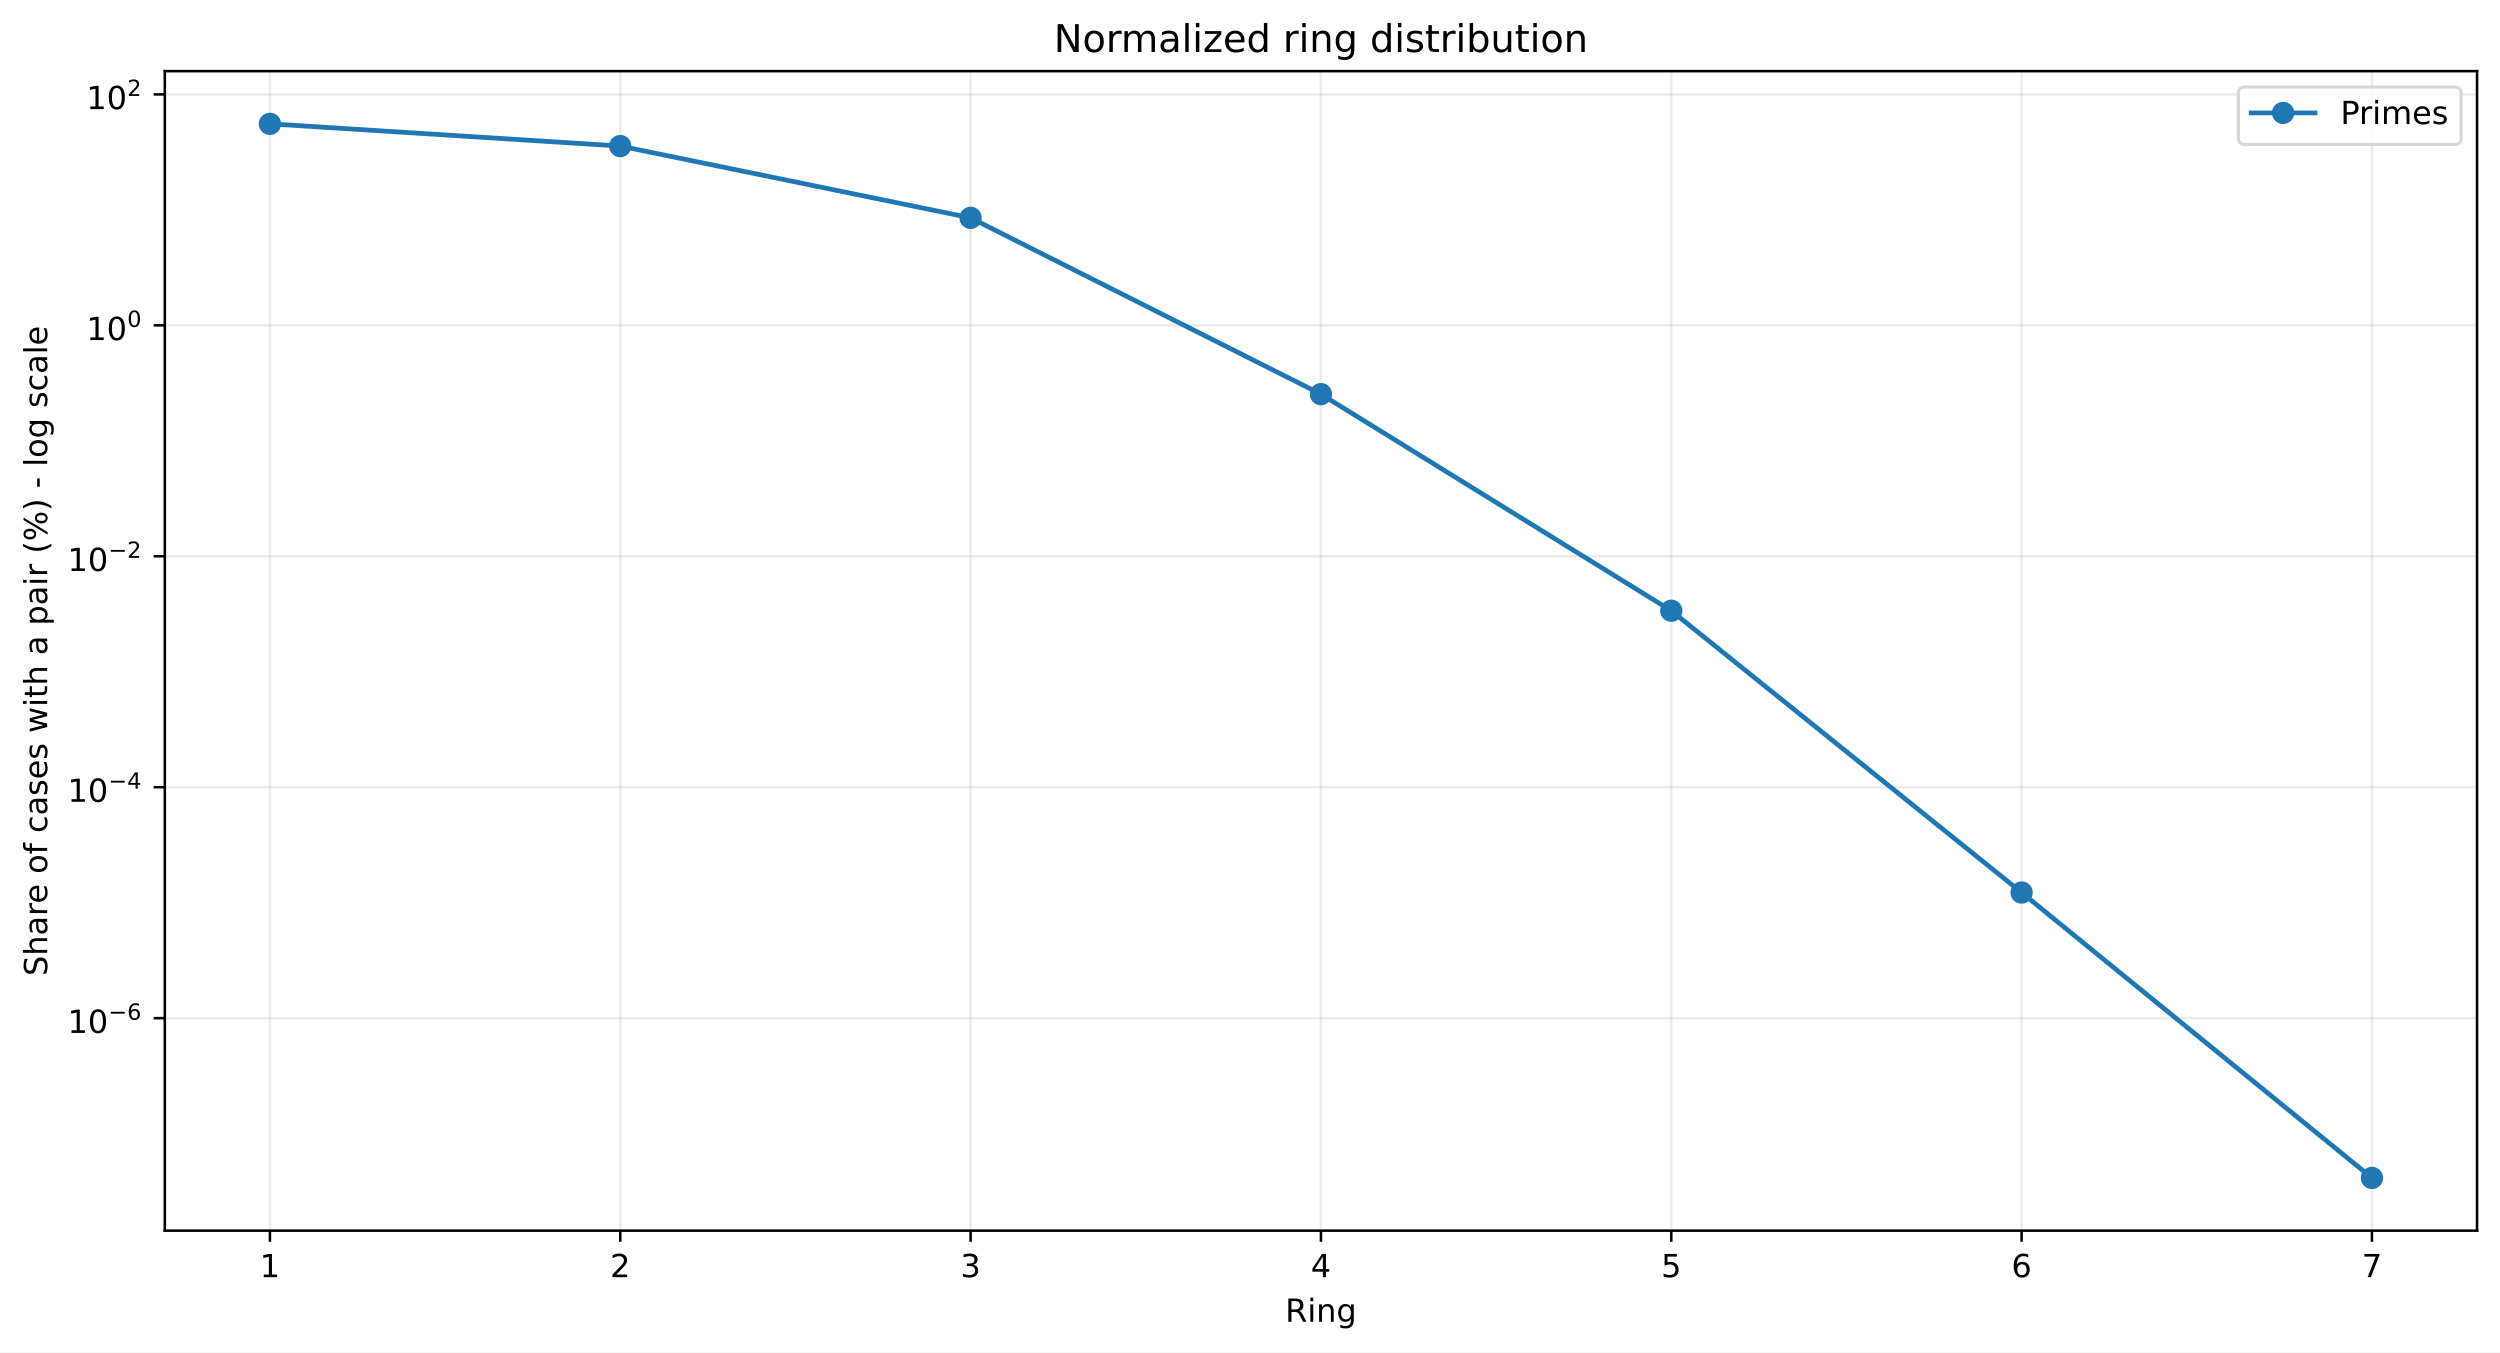
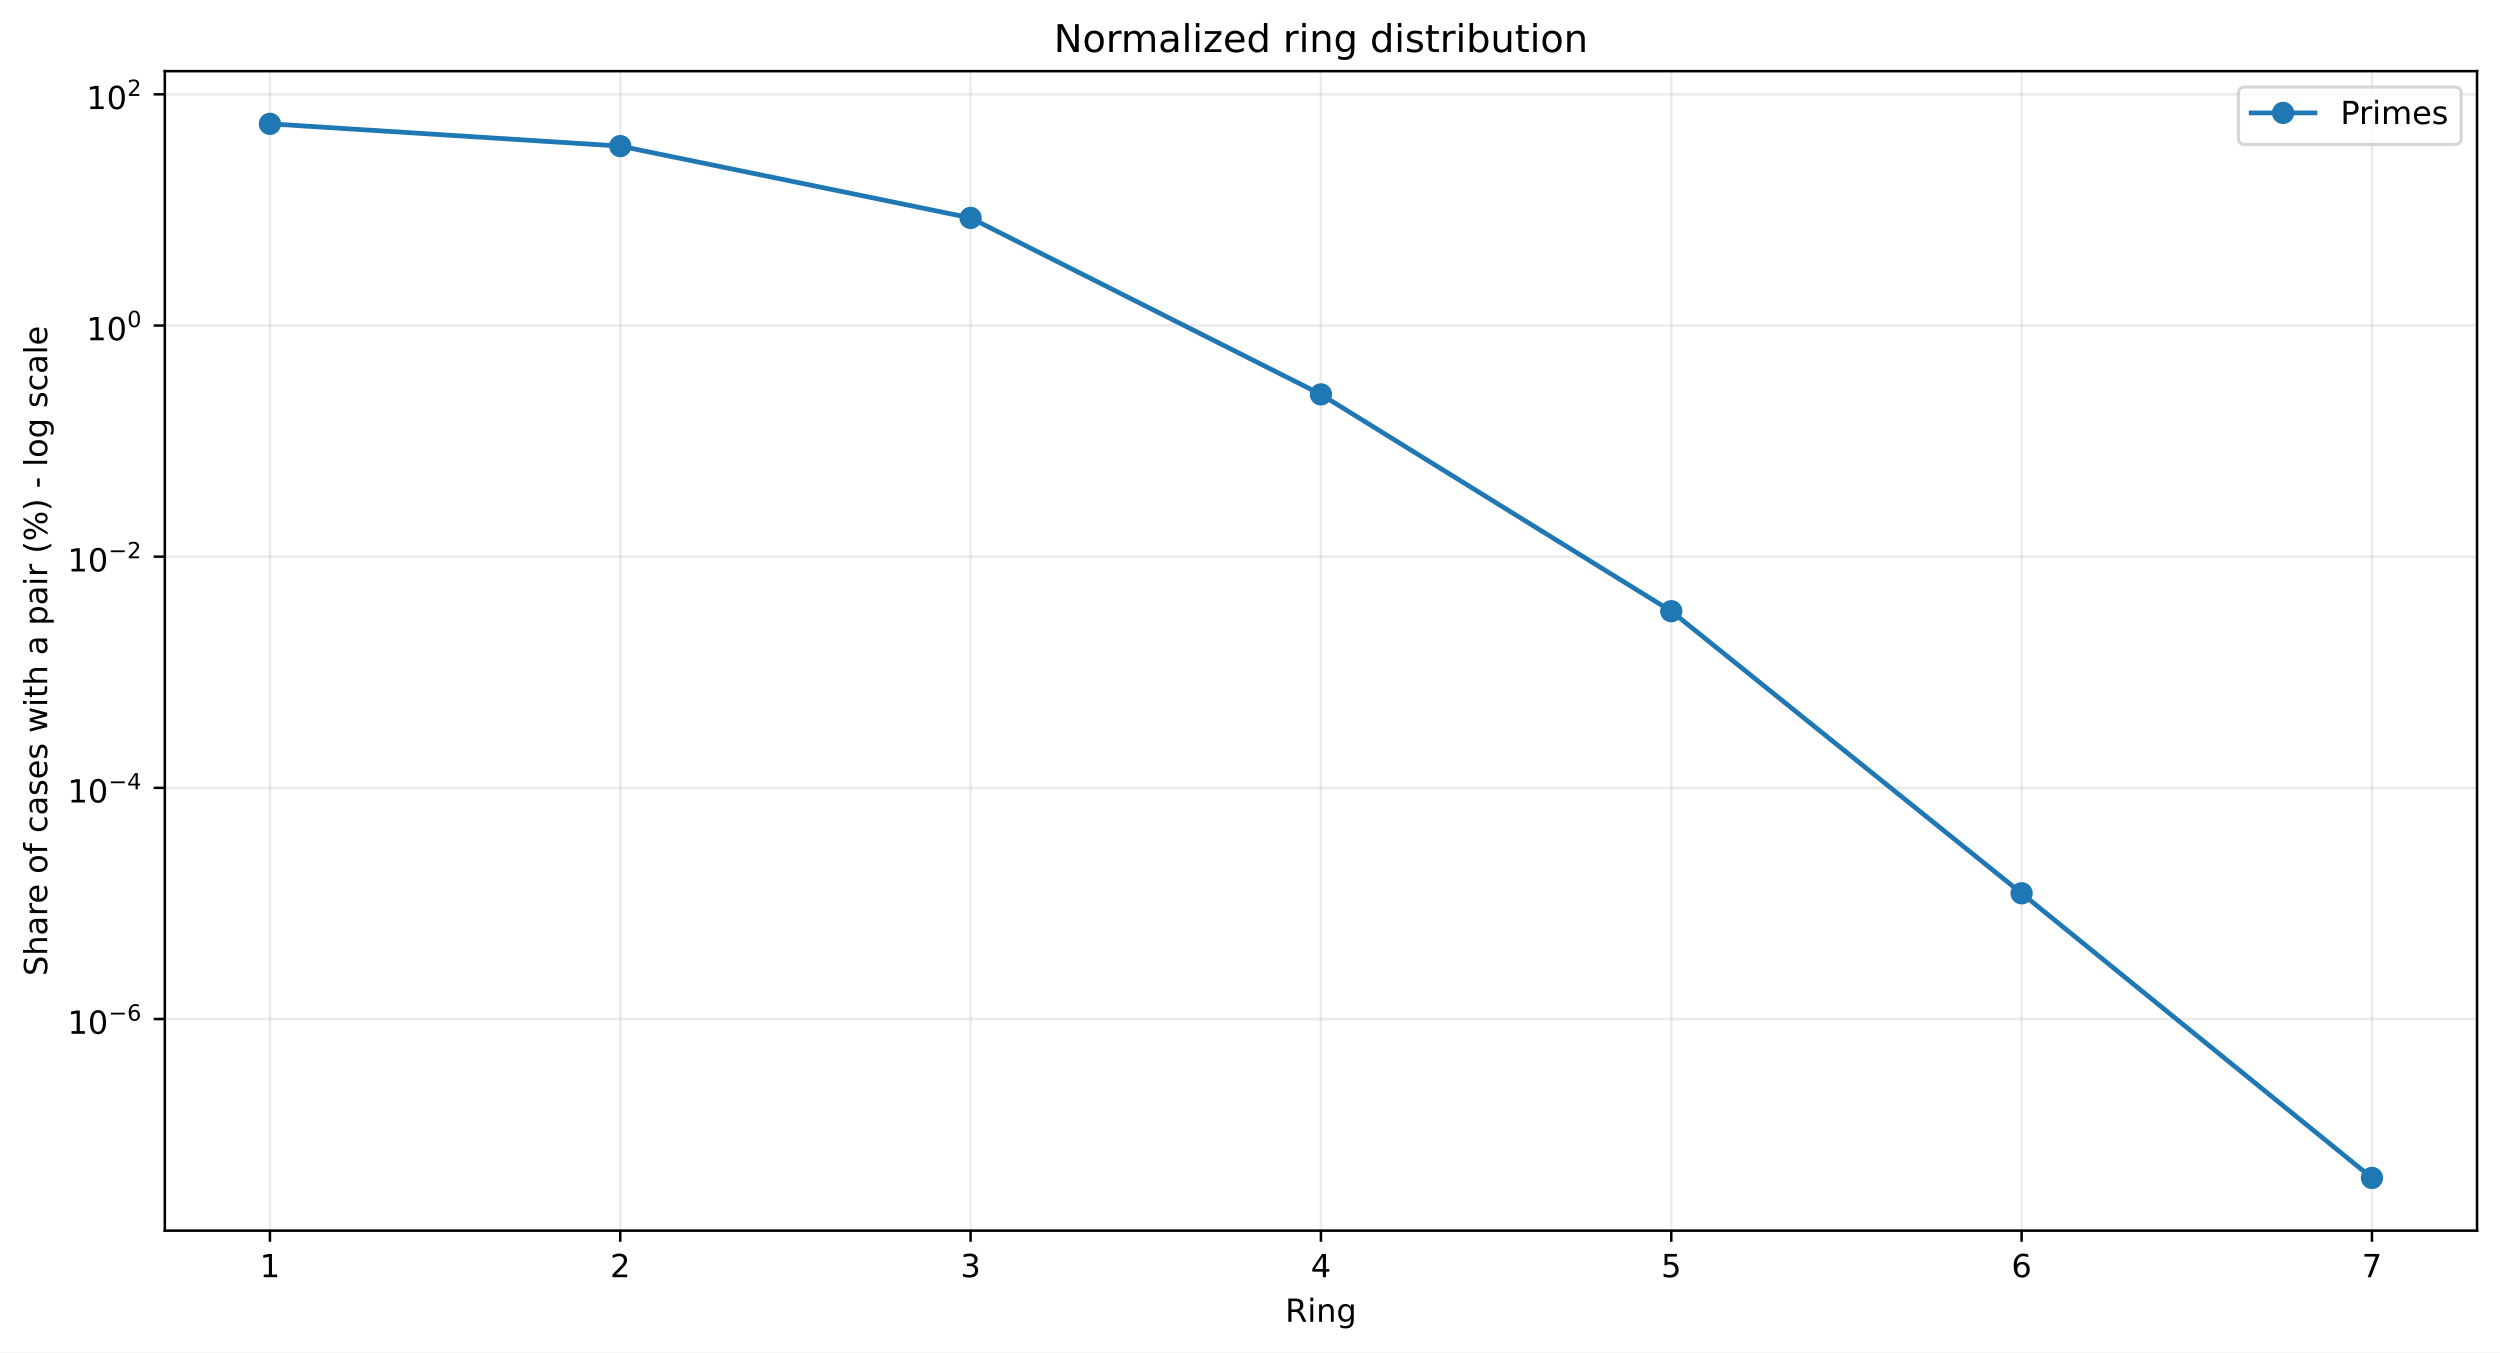
<svg xmlns="http://www.w3.org/2000/svg" xmlns:xlink="http://www.w3.org/1999/xlink" width="784.218pt" height="424.237pt" viewBox="0 0 784.218 424.237" version="1.1">
  <defs>
    <style type="text/css">*{stroke-linejoin: round; stroke-linecap: butt}</style>
  </defs>
  <g id="figure_1">
    <g id="patch_1">
      <path d="M 0 424.237  L 784.218 424.237  L 784.218 0  L 0 0  z " style="fill: #ffffff" />
    </g>
    <g id="axes_1">
      <g id="patch_2">
        <path d="M 51.701 386.036  L 777.018 386.036  L 777.018 22.318  L 51.701 22.318  z " style="fill: #ffffff" />
      </g>
      <g id="matplotlib.axis_1">
        <g id="xtick_1">
          <g id="line2d_1">
-             <path d="M 84.67 386.036  L 84.67 22.318  " clip-path="url(#p25e20a27ed)" style="fill: none; stroke: #b0b0b0; stroke-opacity: 0.25; stroke-width: 0.8; stroke-linecap: square" />
+             <path d="M 84.67 386.036  L 84.67 22.318  " clip-path="url(#pbea4846260)" style="fill: none; stroke: #b0b0b0; stroke-opacity: 0.25; stroke-width: 0.8; stroke-linecap: square" />
          </g>
          <g id="line2d_2">
            <defs>
-               <path id="mc226052277" d="M 0 0  L 0 3.5  " style="stroke: #000000; stroke-width: 0.8" />
+               <path id="m165c99038f" d="M 0 0  L 0 3.5  " style="stroke: #000000; stroke-width: 0.8" />
            </defs>
            <g>
-               <use xlink:href="#mc226052277" x="84.67" y="386.036" style="stroke: #000000; stroke-width: 0.8" />
+               <use xlink:href="#m165c99038f" x="84.67" y="386.036" style="stroke: #000000; stroke-width: 0.8" />
            </g>
          </g>
          <g id="text_1">
            <g transform="translate(81.48852 400.6334) scale(0.1 -0.1)">
              <defs>
                <path id="DejaVuSans-14" d="M 794 531  L 1825 531  L 1825 4091  L 703 3866  L 703 4441  L 1819 4666  L 2450 4666  L 2450 531  L 3481 531  L 3481 0  L 794 0  L 794 531  z " transform="scale(0.015625)" />
              </defs>
              <use xlink:href="#DejaVuSans-14" />
            </g>
          </g>
        </g>
        <g id="xtick_2">
          <g id="line2d_3">
-             <path d="M 194.566 386.036  L 194.566 22.318  " clip-path="url(#p25e20a27ed)" style="fill: none; stroke: #b0b0b0; stroke-opacity: 0.25; stroke-width: 0.8; stroke-linecap: square" />
+             <path d="M 194.566 386.036  L 194.566 22.318  " clip-path="url(#pbea4846260)" style="fill: none; stroke: #b0b0b0; stroke-opacity: 0.25; stroke-width: 0.8; stroke-linecap: square" />
          </g>
          <g id="line2d_4">
            <g>
-               <use xlink:href="#mc226052277" x="194.566" y="386.036" style="stroke: #000000; stroke-width: 0.8" />
+               <use xlink:href="#m165c99038f" x="194.566" y="386.036" style="stroke: #000000; stroke-width: 0.8" />
            </g>
          </g>
          <g id="text_2">
            <g transform="translate(191.3851 400.6334) scale(0.1 -0.1)">
              <defs>
                <path id="DejaVuSans-15" d="M 1228 531  L 3431 531  L 3431 0  L 469 0  L 469 531  Q 828 903 1448 1529  Q 2069 2156 2228 2338  Q 2531 2678 2651 2914  Q 2772 3150 2772 3378  Q 2772 3750 2511 3984  Q 2250 4219 1831 4219  Q 1534 4219 1204 4116  Q 875 4013 500 3803  L 500 4441  Q 881 4594 1212 4672  Q 1544 4750 1819 4750  Q 2544 4750 2975 4387  Q 3406 4025 3406 3419  Q 3406 3131 3298 2873  Q 3191 2616 2906 2266  Q 2828 2175 2409 1742  Q 1991 1309 1228 531  z " transform="scale(0.015625)" />
              </defs>
              <use xlink:href="#DejaVuSans-15" />
            </g>
          </g>
        </g>
        <g id="xtick_3">
          <g id="line2d_5">
-             <path d="M 304.463 386.036  L 304.463 22.318  " clip-path="url(#p25e20a27ed)" style="fill: none; stroke: #b0b0b0; stroke-opacity: 0.25; stroke-width: 0.8; stroke-linecap: square" />
+             <path d="M 304.463 386.036  L 304.463 22.318  " clip-path="url(#pbea4846260)" style="fill: none; stroke: #b0b0b0; stroke-opacity: 0.25; stroke-width: 0.8; stroke-linecap: square" />
          </g>
          <g id="line2d_6">
            <g>
-               <use xlink:href="#mc226052277" x="304.463" y="386.036" style="stroke: #000000; stroke-width: 0.8" />
+               <use xlink:href="#m165c99038f" x="304.463" y="386.036" style="stroke: #000000; stroke-width: 0.8" />
            </g>
          </g>
          <g id="text_3">
            <g transform="translate(301.2817 400.6334) scale(0.1 -0.1)">
              <defs>
                <path id="DejaVuSans-16" d="M 2597 2516  Q 3050 2419 3304 2112  Q 3559 1806 3559 1356  Q 3559 666 3084 287  Q 2609 -91 1734 -91  Q 1441 -91 1130 -33  Q 819 25 488 141  L 488 750  Q 750 597 1062 519  Q 1375 441 1716 441  Q 2309 441 2620 675  Q 2931 909 2931 1356  Q 2931 1769 2642 2001  Q 2353 2234 1838 2234  L 1294 2234  L 1294 2753  L 1863 2753  Q 2328 2753 2575 2939  Q 2822 3125 2822 3475  Q 2822 3834 2567 4026  Q 2313 4219 1838 4219  Q 1578 4219 1281 4162  Q 984 4106 628 3988  L 628 4550  Q 988 4650 1302 4700  Q 1616 4750 1894 4750  Q 2613 4750 3031 4423  Q 3450 4097 3450 3541  Q 3450 3153 3228 2886  Q 3006 2619 2597 2516  z " transform="scale(0.015625)" />
              </defs>
              <use xlink:href="#DejaVuSans-16" />
            </g>
          </g>
        </g>
        <g id="xtick_4">
          <g id="line2d_7">
-             <path d="M 414.36 386.036  L 414.36 22.318  " clip-path="url(#p25e20a27ed)" style="fill: none; stroke: #b0b0b0; stroke-opacity: 0.25; stroke-width: 0.8; stroke-linecap: square" />
+             <path d="M 414.36 386.036  L 414.36 22.318  " clip-path="url(#pbea4846260)" style="fill: none; stroke: #b0b0b0; stroke-opacity: 0.25; stroke-width: 0.8; stroke-linecap: square" />
          </g>
          <g id="line2d_8">
            <g>
-               <use xlink:href="#mc226052277" x="414.36" y="386.036" style="stroke: #000000; stroke-width: 0.8" />
+               <use xlink:href="#m165c99038f" x="414.36" y="386.036" style="stroke: #000000; stroke-width: 0.8" />
            </g>
          </g>
          <g id="text_4">
            <g transform="translate(411.1784 400.6334) scale(0.1 -0.1)">
              <defs>
                <path id="DejaVuSans-17" d="M 2419 4116  L 825 1625  L 2419 1625  L 2419 4116  z M 2253 4666  L 3047 4666  L 3047 1625  L 3713 1625  L 3713 1100  L 3047 1100  L 3047 0  L 2419 0  L 2419 1100  L 313 1100  L 313 1709  L 2253 4666  z " transform="scale(0.015625)" />
              </defs>
              <use xlink:href="#DejaVuSans-17" />
            </g>
          </g>
        </g>
        <g id="xtick_5">
          <g id="line2d_9">
-             <path d="M 524.256 386.036  L 524.256 22.318  " clip-path="url(#p25e20a27ed)" style="fill: none; stroke: #b0b0b0; stroke-opacity: 0.25; stroke-width: 0.8; stroke-linecap: square" />
+             <path d="M 524.256 386.036  L 524.256 22.318  " clip-path="url(#pbea4846260)" style="fill: none; stroke: #b0b0b0; stroke-opacity: 0.25; stroke-width: 0.8; stroke-linecap: square" />
          </g>
          <g id="line2d_10">
            <g>
-               <use xlink:href="#mc226052277" x="524.256" y="386.036" style="stroke: #000000; stroke-width: 0.8" />
+               <use xlink:href="#m165c99038f" x="524.256" y="386.036" style="stroke: #000000; stroke-width: 0.8" />
            </g>
          </g>
          <g id="text_5">
            <g transform="translate(521.075 400.6334) scale(0.1 -0.1)">
              <defs>
                <path id="DejaVuSans-18" d="M 691 4666  L 3169 4666  L 3169 4134  L 1269 4134  L 1269 2991  Q 1406 3038 1543 3061  Q 1681 3084 1819 3084  Q 2600 3084 3056 2656  Q 3513 2228 3513 1497  Q 3513 744 3044 326  Q 2575 -91 1722 -91  Q 1428 -91 1123 -41  Q 819 9 494 109  L 494 744  Q 775 591 1075 516  Q 1375 441 1709 441  Q 2250 441 2565 725  Q 2881 1009 2881 1497  Q 2881 1984 2565 2268  Q 2250 2553 1709 2553  Q 1456 2553 1204 2497  Q 953 2441 691 2322  L 691 4666  z " transform="scale(0.015625)" />
              </defs>
              <use xlink:href="#DejaVuSans-18" />
            </g>
          </g>
        </g>
        <g id="xtick_6">
          <g id="line2d_11">
-             <path d="M 634.153 386.036  L 634.153 22.318  " clip-path="url(#p25e20a27ed)" style="fill: none; stroke: #b0b0b0; stroke-opacity: 0.25; stroke-width: 0.8; stroke-linecap: square" />
+             <path d="M 634.153 386.036  L 634.153 22.318  " clip-path="url(#pbea4846260)" style="fill: none; stroke: #b0b0b0; stroke-opacity: 0.25; stroke-width: 0.8; stroke-linecap: square" />
          </g>
          <g id="line2d_12">
            <g>
-               <use xlink:href="#mc226052277" x="634.153" y="386.036" style="stroke: #000000; stroke-width: 0.8" />
+               <use xlink:href="#m165c99038f" x="634.153" y="386.036" style="stroke: #000000; stroke-width: 0.8" />
            </g>
          </g>
          <g id="text_6">
            <g transform="translate(630.9716 400.6334) scale(0.1 -0.1)">
              <defs>
                <path id="DejaVuSans-19" d="M 2113 2584  Q 1688 2584 1439 2293  Q 1191 2003 1191 1497  Q 1191 994 1439 701  Q 1688 409 2113 409  Q 2538 409 2786 701  Q 3034 994 3034 1497  Q 3034 2003 2786 2293  Q 2538 2584 2113 2584  z M 3366 4563  L 3366 3988  Q 3128 4100 2886 4159  Q 2644 4219 2406 4219  Q 1781 4219 1451 3797  Q 1122 3375 1075 2522  Q 1259 2794 1537 2939  Q 1816 3084 2150 3084  Q 2853 3084 3261 2657  Q 3669 2231 3669 1497  Q 3669 778 3244 343  Q 2819 -91 2113 -91  Q 1303 -91 875 529  Q 447 1150 447 2328  Q 447 3434 972 4092  Q 1497 4750 2381 4750  Q 2619 4750 2861 4703  Q 3103 4656 3366 4563  z " transform="scale(0.015625)" />
              </defs>
              <use xlink:href="#DejaVuSans-19" />
            </g>
          </g>
        </g>
        <g id="xtick_7">
          <g id="line2d_13">
-             <path d="M 744.049 386.036  L 744.049 22.318  " clip-path="url(#p25e20a27ed)" style="fill: none; stroke: #b0b0b0; stroke-opacity: 0.25; stroke-width: 0.8; stroke-linecap: square" />
+             <path d="M 744.049 386.036  L 744.049 22.318  " clip-path="url(#pbea4846260)" style="fill: none; stroke: #b0b0b0; stroke-opacity: 0.25; stroke-width: 0.8; stroke-linecap: square" />
          </g>
          <g id="line2d_14">
            <g>
-               <use xlink:href="#mc226052277" x="744.049" y="386.036" style="stroke: #000000; stroke-width: 0.8" />
+               <use xlink:href="#m165c99038f" x="744.049" y="386.036" style="stroke: #000000; stroke-width: 0.8" />
            </g>
          </g>
          <g id="text_7">
            <g transform="translate(740.8682 400.6334) scale(0.1 -0.1)">
              <defs>
                <path id="DejaVuSans-1a" d="M 525 4666  L 3525 4666  L 3525 4397  L 1831 0  L 1172 0  L 2766 4134  L 525 4134  L 525 4666  z " transform="scale(0.015625)" />
              </defs>
              <use xlink:href="#DejaVuSans-1a" />
            </g>
          </g>
        </g>
        <g id="text_8">
          <g transform="translate(403.1534 414.6342) scale(0.1 -0.1)">
            <defs>
              <path id="DejaVuSans-35" d="M 2841 2188  Q 3044 2119 3236 1894  Q 3428 1669 3622 1275  L 4263 0  L 3584 0  L 2988 1197  Q 2756 1666 2539 1819  Q 2322 1972 1947 1972  L 1259 1972  L 1259 0  L 628 0  L 628 4666  L 2053 4666  Q 2853 4666 3247 4331  Q 3641 3997 3641 3322  Q 3641 2881 3436 2590  Q 3231 2300 2841 2188  z M 1259 4147  L 1259 2491  L 2053 2491  Q 2509 2491 2742 2702  Q 2975 2913 2975 3322  Q 2975 3731 2742 3939  Q 2509 4147 2053 4147  L 1259 4147  z " transform="scale(0.015625)" />
              <path id="DejaVuSans-4c" d="M 603 3500  L 1178 3500  L 1178 0  L 603 0  L 603 3500  z M 603 4863  L 1178 4863  L 1178 4134  L 603 4134  L 603 4863  z " transform="scale(0.015625)" />
              <path id="DejaVuSans-51" d="M 3513 2113  L 3513 0  L 2938 0  L 2938 2094  Q 2938 2591 2744 2837  Q 2550 3084 2163 3084  Q 1697 3084 1428 2787  Q 1159 2491 1159 1978  L 1159 0  L 581 0  L 581 3500  L 1159 3500  L 1159 2956  Q 1366 3272 1645 3428  Q 1925 3584 2291 3584  Q 2894 3584 3203 3211  Q 3513 2838 3513 2113  z " transform="scale(0.015625)" />
              <path id="DejaVuSans-4a" d="M 2906 1791  Q 2906 2416 2648 2759  Q 2391 3103 1925 3103  Q 1463 3103 1205 2759  Q 947 2416 947 1791  Q 947 1169 1205 825  Q 1463 481 1925 481  Q 2391 481 2648 825  Q 2906 1169 2906 1791  z M 3481 434  Q 3481 -459 3084 -895  Q 2688 -1331 1869 -1331  Q 1566 -1331 1297 -1286  Q 1028 -1241 775 -1147  L 775 -588  Q 1028 -725 1275 -790  Q 1522 -856 1778 -856  Q 2344 -856 2625 -561  Q 2906 -266 2906 331  L 2906 616  Q 2728 306 2450 153  Q 2172 0 1784 0  Q 1141 0 747 490  Q 353 981 353 1791  Q 353 2603 747 3093  Q 1141 3584 1784 3584  Q 2172 3584 2450 3431  Q 2728 3278 2906 2969  L 2906 3500  L 3481 3500  L 3481 434  z " transform="scale(0.015625)" />
            </defs>
            <use xlink:href="#DejaVuSans-35" />
            <use xlink:href="#DejaVuSans-4c" transform="translate(69.48438 0)" />
            <use xlink:href="#DejaVuSans-51" transform="translate(97.26562 0)" />
            <use xlink:href="#DejaVuSans-4a" transform="translate(160.6406 0)" />
          </g>
        </g>
      </g>
      <g id="matplotlib.axis_2">
        <g id="ytick_1">
          <g id="line2d_15">
-             <path d="M 51.701 319.384  L 777.018 319.384  " clip-path="url(#p25e20a27ed)" style="fill: none; stroke: #b0b0b0; stroke-opacity: 0.25; stroke-width: 0.8; stroke-linecap: square" />
+             <path d="M 51.701 319.656  L 777.018 319.656  " clip-path="url(#pbea4846260)" style="fill: none; stroke: #b0b0b0; stroke-opacity: 0.25; stroke-width: 0.8; stroke-linecap: square" />
          </g>
          <g id="line2d_16">
            <defs>
-               <path id="m4bbaf97d38" d="M 0 0  L -3.5 0  " style="stroke: #000000; stroke-width: 0.8" />
+               <path id="mc9f30f9540" d="M 0 0  L -3.5 0  " style="stroke: #000000; stroke-width: 0.8" />
            </defs>
            <g>
-               <use xlink:href="#m4bbaf97d38" x="51.701" y="319.384" style="stroke: #000000; stroke-width: 0.8" />
+               <use xlink:href="#mc9f30f9540" x="51.701" y="319.656" style="stroke: #000000; stroke-width: 0.8" />
            </g>
          </g>
          <g id="text_9">
-             <g transform="translate(21.20078 324.0837) scale(0.1 -0.1)">
+             <g transform="translate(21.20078 324.3565) scale(0.1 -0.1)">
              <defs>
                <path id="DejaVuSans-13" d="M 2034 4250  Q 1547 4250 1301 3770  Q 1056 3291 1056 2328  Q 1056 1369 1301 889  Q 1547 409 2034 409  Q 2525 409 2770 889  Q 3016 1369 3016 2328  Q 3016 3291 2770 3770  Q 2525 4250 2034 4250  z M 2034 4750  Q 2819 4750 3233 4129  Q 3647 3509 3647 2328  Q 3647 1150 3233 529  Q 2819 -91 2034 -91  Q 1250 -91 836 529  Q 422 1150 422 2328  Q 422 3509 836 4129  Q 1250 4750 2034 4750  z " transform="scale(0.015625)" />
                <path id="DejaVuSans-c9c" d="M 678 2272  L 4684 2272  L 4684 1741  L 678 1741  L 678 2272  z " transform="scale(0.015625)" />
              </defs>
              <use xlink:href="#DejaVuSans-14" transform="translate(0 0.746875)" />
              <use xlink:href="#DejaVuSans-13" transform="translate(63.62305 0.746875)" />
              <use xlink:href="#DejaVuSans-c9c" transform="translate(128.2031 42.04688) scale(0.7)" />
              <use xlink:href="#DejaVuSans-19" transform="translate(186.8555 42.04688) scale(0.7)" />
            </g>
          </g>
        </g>
        <g id="ytick_2">
          <g id="line2d_17">
-             <path d="M 51.701 246.939  L 777.018 246.939  " clip-path="url(#p25e20a27ed)" style="fill: none; stroke: #b0b0b0; stroke-opacity: 0.25; stroke-width: 0.8; stroke-linecap: square" />
+             <path d="M 51.701 247.141  L 777.018 247.141  " clip-path="url(#pbea4846260)" style="fill: none; stroke: #b0b0b0; stroke-opacity: 0.25; stroke-width: 0.8; stroke-linecap: square" />
          </g>
          <g id="line2d_18">
            <g>
-               <use xlink:href="#m4bbaf97d38" x="51.701" y="246.939" style="stroke: #000000; stroke-width: 0.8" />
+               <use xlink:href="#mc9f30f9540" x="51.701" y="247.141" style="stroke: #000000; stroke-width: 0.8" />
            </g>
          </g>
          <g id="text_10">
-             <g transform="translate(21.20078 251.5888) scale(0.1 -0.1)">
+             <g transform="translate(21.20078 251.7912) scale(0.1 -0.1)">
              <use xlink:href="#DejaVuSans-14" transform="translate(0 0.665625)" />
              <use xlink:href="#DejaVuSans-13" transform="translate(63.62305 0.665625)" />
              <use xlink:href="#DejaVuSans-c9c" transform="translate(128.2031 41.96563) scale(0.7)" />
              <use xlink:href="#DejaVuSans-17" transform="translate(186.8555 41.96563) scale(0.7)" />
            </g>
          </g>
        </g>
        <g id="ytick_3">
          <g id="line2d_19">
-             <path d="M 51.701 174.494  L 777.018 174.494  " clip-path="url(#p25e20a27ed)" style="fill: none; stroke: #b0b0b0; stroke-opacity: 0.25; stroke-width: 0.8; stroke-linecap: square" />
+             <path d="M 51.701 174.626  L 777.018 174.626  " clip-path="url(#pbea4846260)" style="fill: none; stroke: #b0b0b0; stroke-opacity: 0.25; stroke-width: 0.8; stroke-linecap: square" />
          </g>
          <g id="line2d_20">
            <g>
-               <use xlink:href="#m4bbaf97d38" x="51.701" y="174.494" style="stroke: #000000; stroke-width: 0.8" />
+               <use xlink:href="#mc9f30f9540" x="51.701" y="174.626" style="stroke: #000000; stroke-width: 0.8" />
            </g>
          </g>
          <g id="text_11">
-             <g transform="translate(21.20078 179.1939) scale(0.1 -0.1)">
+             <g transform="translate(21.20078 179.3258) scale(0.1 -0.1)">
              <use xlink:href="#DejaVuSans-14" transform="translate(0 0.746875)" />
              <use xlink:href="#DejaVuSans-13" transform="translate(63.62305 0.746875)" />
              <use xlink:href="#DejaVuSans-c9c" transform="translate(128.2031 42.04688) scale(0.7)" />
              <use xlink:href="#DejaVuSans-15" transform="translate(186.8555 42.04688) scale(0.7)" />
            </g>
          </g>
        </g>
        <g id="ytick_4">
          <g id="line2d_21">
-             <path d="M 51.701 102.049  L 777.018 102.049  " clip-path="url(#p25e20a27ed)" style="fill: none; stroke: #b0b0b0; stroke-opacity: 0.25; stroke-width: 0.8; stroke-linecap: square" />
+             <path d="M 51.701 102.11  L 777.018 102.11  " clip-path="url(#pbea4846260)" style="fill: none; stroke: #b0b0b0; stroke-opacity: 0.25; stroke-width: 0.8; stroke-linecap: square" />
          </g>
          <g id="line2d_22">
            <g>
-               <use xlink:href="#m4bbaf97d38" x="51.701" y="102.049" style="stroke: #000000; stroke-width: 0.8" />
+               <use xlink:href="#mc9f30f9540" x="51.701" y="102.11" style="stroke: #000000; stroke-width: 0.8" />
            </g>
          </g>
          <g id="text_12">
-             <g transform="translate(27.10078 106.749) scale(0.1 -0.1)">
+             <g transform="translate(27.10078 106.8105) scale(0.1 -0.1)">
              <use xlink:href="#DejaVuSans-14" transform="translate(0 0.746875)" />
              <use xlink:href="#DejaVuSans-13" transform="translate(63.62305 0.746875)" />
              <use xlink:href="#DejaVuSans-13" transform="translate(128.2031 42.04688) scale(0.7)" />
            </g>
          </g>
        </g>
        <g id="ytick_5">
          <g id="line2d_23">
-             <path d="M 51.701 29.604  L 777.018 29.604  " clip-path="url(#p25e20a27ed)" style="fill: none; stroke: #b0b0b0; stroke-opacity: 0.25; stroke-width: 0.8; stroke-linecap: square" />
+             <path d="M 51.701 29.595  L 777.018 29.595  " clip-path="url(#pbea4846260)" style="fill: none; stroke: #b0b0b0; stroke-opacity: 0.25; stroke-width: 0.8; stroke-linecap: square" />
          </g>
          <g id="line2d_24">
            <g>
-               <use xlink:href="#m4bbaf97d38" x="51.701" y="29.604" style="stroke: #000000; stroke-width: 0.8" />
+               <use xlink:href="#mc9f30f9540" x="51.701" y="29.595" style="stroke: #000000; stroke-width: 0.8" />
            </g>
          </g>
          <g id="text_13">
-             <g transform="translate(27.10078 34.30415) scale(0.1 -0.1)">
+             <g transform="translate(27.10078 34.29515) scale(0.1 -0.1)">
              <use xlink:href="#DejaVuSans-14" transform="translate(0 0.746875)" />
              <use xlink:href="#DejaVuSans-13" transform="translate(63.62305 0.746875)" />
              <use xlink:href="#DejaVuSans-15" transform="translate(128.2031 42.04688) scale(0.7)" />
            </g>
          </g>
        </g>
        <g id="text_14">
          <g transform="translate(14.79844 306.1426) rotate(-90) scale(0.1 -0.1)">
            <defs>
              <path id="DejaVuSans-36" d="M 3425 4513  L 3425 3897  Q 3066 4069 2747 4153  Q 2428 4238 2131 4238  Q 1616 4238 1336 4038  Q 1056 3838 1056 3469  Q 1056 3159 1242 3001  Q 1428 2844 1947 2747  L 2328 2669  Q 3034 2534 3370 2195  Q 3706 1856 3706 1288  Q 3706 609 3251 259  Q 2797 -91 1919 -91  Q 1588 -91 1214 -16  Q 841 59 441 206  L 441 856  Q 825 641 1194 531  Q 1563 422 1919 422  Q 2459 422 2753 634  Q 3047 847 3047 1241  Q 3047 1584 2836 1778  Q 2625 1972 2144 2069  L 1759 2144  Q 1053 2284 737 2584  Q 422 2884 422 3419  Q 422 4038 858 4394  Q 1294 4750 2059 4750  Q 2388 4750 2728 4690  Q 3069 4631 3425 4513  z " transform="scale(0.015625)" />
              <path id="DejaVuSans-4b" d="M 3513 2113  L 3513 0  L 2938 0  L 2938 2094  Q 2938 2591 2744 2837  Q 2550 3084 2163 3084  Q 1697 3084 1428 2787  Q 1159 2491 1159 1978  L 1159 0  L 581 0  L 581 4863  L 1159 4863  L 1159 2956  Q 1366 3272 1645 3428  Q 1925 3584 2291 3584  Q 2894 3584 3203 3211  Q 3513 2838 3513 2113  z " transform="scale(0.015625)" />
              <path id="DejaVuSans-44" d="M 2194 1759  Q 1497 1759 1228 1600  Q 959 1441 959 1056  Q 959 750 1161 570  Q 1363 391 1709 391  Q 2188 391 2477 730  Q 2766 1069 2766 1631  L 2766 1759  L 2194 1759  z M 3341 1997  L 3341 0  L 2766 0  L 2766 531  Q 2569 213 2275 61  Q 1981 -91 1556 -91  Q 1019 -91 701 211  Q 384 513 384 1019  Q 384 1609 779 1909  Q 1175 2209 1959 2209  L 2766 2209  L 2766 2266  Q 2766 2663 2505 2880  Q 2244 3097 1772 3097  Q 1472 3097 1187 3025  Q 903 2953 641 2809  L 641 3341  Q 956 3463 1253 3523  Q 1550 3584 1831 3584  Q 2591 3584 2966 3190  Q 3341 2797 3341 1997  z " transform="scale(0.015625)" />
              <path id="DejaVuSans-55" d="M 2631 2963  Q 2534 3019 2420 3045  Q 2306 3072 2169 3072  Q 1681 3072 1420 2755  Q 1159 2438 1159 1844  L 1159 0  L 581 0  L 581 3500  L 1159 3500  L 1159 2956  Q 1341 3275 1631 3429  Q 1922 3584 2338 3584  Q 2397 3584 2469 3576  Q 2541 3569 2628 3553  L 2631 2963  z " transform="scale(0.015625)" />
              <path id="DejaVuSans-48" d="M 3597 1894  L 3597 1613  L 953 1613  Q 991 1019 1311 708  Q 1631 397 2203 397  Q 2534 397 2845 478  Q 3156 559 3463 722  L 3463 178  Q 3153 47 2828 -22  Q 2503 -91 2169 -91  Q 1331 -91 842 396  Q 353 884 353 1716  Q 353 2575 817 3079  Q 1281 3584 2069 3584  Q 2775 3584 3186 3129  Q 3597 2675 3597 1894  z M 3022 2063  Q 3016 2534 2758 2815  Q 2500 3097 2075 3097  Q 1594 3097 1305 2825  Q 1016 2553 972 2059  L 3022 2063  z " transform="scale(0.015625)" />
              <path id="DejaVuSans-3" transform="scale(0.015625)" />
              <path id="DejaVuSans-52" d="M 1959 3097  Q 1497 3097 1228 2736  Q 959 2375 959 1747  Q 959 1119 1226 758  Q 1494 397 1959 397  Q 2419 397 2687 759  Q 2956 1122 2956 1747  Q 2956 2369 2687 2733  Q 2419 3097 1959 3097  z M 1959 3584  Q 2709 3584 3137 3096  Q 3566 2609 3566 1747  Q 3566 888 3137 398  Q 2709 -91 1959 -91  Q 1206 -91 779 398  Q 353 888 353 1747  Q 353 2609 779 3096  Q 1206 3584 1959 3584  z " transform="scale(0.015625)" />
              <path id="DejaVuSans-49" d="M 2375 4863  L 2375 4384  L 1825 4384  Q 1516 4384 1395 4259  Q 1275 4134 1275 3809  L 1275 3500  L 2222 3500  L 2222 3053  L 1275 3053  L 1275 0  L 697 0  L 697 3053  L 147 3053  L 147 3500  L 697 3500  L 697 3744  Q 697 4328 969 4595  Q 1241 4863 1831 4863  L 2375 4863  z " transform="scale(0.015625)" />
              <path id="DejaVuSans-46" d="M 3122 3366  L 3122 2828  Q 2878 2963 2633 3030  Q 2388 3097 2138 3097  Q 1578 3097 1268 2742  Q 959 2388 959 1747  Q 959 1106 1268 751  Q 1578 397 2138 397  Q 2388 397 2633 464  Q 2878 531 3122 666  L 3122 134  Q 2881 22 2623 -34  Q 2366 -91 2075 -91  Q 1284 -91 818 406  Q 353 903 353 1747  Q 353 2603 823 3093  Q 1294 3584 2113 3584  Q 2378 3584 2631 3529  Q 2884 3475 3122 3366  z " transform="scale(0.015625)" />
              <path id="DejaVuSans-56" d="M 2834 3397  L 2834 2853  Q 2591 2978 2328 3040  Q 2066 3103 1784 3103  Q 1356 3103 1142 2972  Q 928 2841 928 2578  Q 928 2378 1081 2264  Q 1234 2150 1697 2047  L 1894 2003  Q 2506 1872 2764 1633  Q 3022 1394 3022 966  Q 3022 478 2636 193  Q 2250 -91 1575 -91  Q 1294 -91 989 -36  Q 684 19 347 128  L 347 722  Q 666 556 975 473  Q 1284 391 1588 391  Q 1994 391 2212 530  Q 2431 669 2431 922  Q 2431 1156 2273 1281  Q 2116 1406 1581 1522  L 1381 1569  Q 847 1681 609 1914  Q 372 2147 372 2553  Q 372 3047 722 3315  Q 1072 3584 1716 3584  Q 2034 3584 2315 3537  Q 2597 3491 2834 3397  z " transform="scale(0.015625)" />
              <path id="DejaVuSans-5a" d="M 269 3500  L 844 3500  L 1563 769  L 2278 3500  L 2956 3500  L 3675 769  L 4391 3500  L 4966 3500  L 4050 0  L 3372 0  L 2619 2869  L 1863 0  L 1184 0  L 269 3500  z " transform="scale(0.015625)" />
              <path id="DejaVuSans-57" d="M 1172 4494  L 1172 3500  L 2356 3500  L 2356 3053  L 1172 3053  L 1172 1153  Q 1172 725 1289 603  Q 1406 481 1766 481  L 2356 481  L 2356 0  L 1766 0  Q 1100 0 847 248  Q 594 497 594 1153  L 594 3053  L 172 3053  L 172 3500  L 594 3500  L 594 4494  L 1172 4494  z " transform="scale(0.015625)" />
              <path id="DejaVuSans-53" d="M 1159 525  L 1159 -1331  L 581 -1331  L 581 3500  L 1159 3500  L 1159 2969  Q 1341 3281 1617 3432  Q 1894 3584 2278 3584  Q 2916 3584 3314 3078  Q 3713 2572 3713 1747  Q 3713 922 3314 415  Q 2916 -91 2278 -91  Q 1894 -91 1617 61  Q 1341 213 1159 525  z M 3116 1747  Q 3116 2381 2855 2742  Q 2594 3103 2138 3103  Q 1681 3103 1420 2742  Q 1159 2381 1159 1747  Q 1159 1113 1420 752  Q 1681 391 2138 391  Q 2594 391 2855 752  Q 3116 1113 3116 1747  z " transform="scale(0.015625)" />
              <path id="DejaVuSans-b" d="M 1984 4856  Q 1566 4138 1362 3434  Q 1159 2731 1159 2009  Q 1159 1288 1364 580  Q 1569 -128 1984 -844  L 1484 -844  Q 1016 -109 783 600  Q 550 1309 550 2009  Q 550 2706 781 3412  Q 1013 4119 1484 4856  L 1984 4856  z " transform="scale(0.015625)" />
              <path id="DejaVuSans-8" d="M 4653 2053  Q 4381 2053 4226 1822  Q 4072 1591 4072 1178  Q 4072 772 4226 539  Q 4381 306 4653 306  Q 4919 306 5073 539  Q 5228 772 5228 1178  Q 5228 1588 5073 1820  Q 4919 2053 4653 2053  z M 4653 2450  Q 5147 2450 5437 2106  Q 5728 1763 5728 1178  Q 5728 594 5436 251  Q 5144 -91 4653 -91  Q 4153 -91 3862 251  Q 3572 594 3572 1178  Q 3572 1766 3864 2108  Q 4156 2450 4653 2450  z M 1428 4353  Q 1159 4353 1004 4120  Q 850 3888 850 3481  Q 850 3069 1003 2837  Q 1156 2606 1428 2606  Q 1700 2606 1854 2837  Q 2009 3069 2009 3481  Q 2009 3884 1853 4118  Q 1697 4353 1428 4353  z M 4250 4750  L 4750 4750  L 1831 -91  L 1331 -91  L 4250 4750  z M 1428 4750  Q 1922 4750 2215 4408  Q 2509 4066 2509 3481  Q 2509 2891 2217 2550  Q 1925 2209 1428 2209  Q 931 2209 642 2551  Q 353 2894 353 3481  Q 353 4063 643 4406  Q 934 4750 1428 4750  z " transform="scale(0.015625)" />
              <path id="DejaVuSans-c" d="M 513 4856  L 1013 4856  Q 1481 4119 1714 3412  Q 1947 2706 1947 2009  Q 1947 1309 1714 600  Q 1481 -109 1013 -844  L 513 -844  Q 928 -128 1133 580  Q 1338 1288 1338 2009  Q 1338 2731 1133 3434  Q 928 4138 513 4856  z " transform="scale(0.015625)" />
              <path id="DejaVuSans-10" d="M 313 2009  L 1997 2009  L 1997 1497  L 313 1497  L 313 2009  z " transform="scale(0.015625)" />
              <path id="DejaVuSans-4f" d="M 603 4863  L 1178 4863  L 1178 0  L 603 0  L 603 4863  z " transform="scale(0.015625)" />
            </defs>
            <use xlink:href="#DejaVuSans-36" />
            <use xlink:href="#DejaVuSans-4b" transform="translate(63.48438 0)" />
            <use xlink:href="#DejaVuSans-44" transform="translate(126.8594 0)" />
            <use xlink:href="#DejaVuSans-55" transform="translate(188.1406 0)" />
            <use xlink:href="#DejaVuSans-48" transform="translate(227.0469 0)" />
            <use xlink:href="#DejaVuSans-3" transform="translate(288.5781 0)" />
            <use xlink:href="#DejaVuSans-52" transform="translate(320.3594 0)" />
            <use xlink:href="#DejaVuSans-49" transform="translate(381.5469 0)" />
            <use xlink:href="#DejaVuSans-3" transform="translate(416.75 0)" />
            <use xlink:href="#DejaVuSans-46" transform="translate(448.5312 0)" />
            <use xlink:href="#DejaVuSans-44" transform="translate(503.5156 0)" />
            <use xlink:href="#DejaVuSans-56" transform="translate(564.7969 0)" />
            <use xlink:href="#DejaVuSans-48" transform="translate(616.8906 0)" />
            <use xlink:href="#DejaVuSans-56" transform="translate(678.4219 0)" />
            <use xlink:href="#DejaVuSans-3" transform="translate(730.5156 0)" />
            <use xlink:href="#DejaVuSans-5a" transform="translate(762.2969 0)" />
            <use xlink:href="#DejaVuSans-4c" transform="translate(844.0781 0)" />
            <use xlink:href="#DejaVuSans-57" transform="translate(871.8594 0)" />
            <use xlink:href="#DejaVuSans-4b" transform="translate(911.0625 0)" />
            <use xlink:href="#DejaVuSans-3" transform="translate(974.4375 0)" />
            <use xlink:href="#DejaVuSans-44" transform="translate(1006.219 0)" />
            <use xlink:href="#DejaVuSans-3" transform="translate(1067.5 0)" />
            <use xlink:href="#DejaVuSans-53" transform="translate(1099.281 0)" />
            <use xlink:href="#DejaVuSans-44" transform="translate(1162.766 0)" />
            <use xlink:href="#DejaVuSans-4c" transform="translate(1224.047 0)" />
            <use xlink:href="#DejaVuSans-55" transform="translate(1251.828 0)" />
            <use xlink:href="#DejaVuSans-3" transform="translate(1292.938 0)" />
            <use xlink:href="#DejaVuSans-b" transform="translate(1324.719 0)" />
            <use xlink:href="#DejaVuSans-8" transform="translate(1363.734 0)" />
            <use xlink:href="#DejaVuSans-c" transform="translate(1458.75 0)" />
            <use xlink:href="#DejaVuSans-3" transform="translate(1497.766 0)" />
            <use xlink:href="#DejaVuSans-10" transform="translate(1529.547 0)" />
            <use xlink:href="#DejaVuSans-3" transform="translate(1565.625 0)" />
            <use xlink:href="#DejaVuSans-4f" transform="translate(1597.406 0)" />
            <use xlink:href="#DejaVuSans-52" transform="translate(1625.188 0)" />
            <use xlink:href="#DejaVuSans-4a" transform="translate(1686.375 0)" />
            <use xlink:href="#DejaVuSans-3" transform="translate(1749.859 0)" />
            <use xlink:href="#DejaVuSans-56" transform="translate(1781.641 0)" />
            <use xlink:href="#DejaVuSans-46" transform="translate(1833.734 0)" />
            <use xlink:href="#DejaVuSans-44" transform="translate(1888.719 0)" />
            <use xlink:href="#DejaVuSans-4f" transform="translate(1950 0)" />
            <use xlink:href="#DejaVuSans-48" transform="translate(1977.781 0)" />
          </g>
        </g>
      </g>
      <g id="line2d_25">
-         <path d="M 84.67 38.851  L 194.566 45.823  L 304.463 68.342  L 414.36 123.638  L 524.256 191.581  L 634.153 279.983  L 744.049 369.503  " clip-path="url(#p25e20a27ed)" style="fill: none; stroke: #1f77b4; stroke-width: 1.5; stroke-linecap: square" />
+         <path d="M 84.67 38.851  L 194.566 45.83  L 304.463 68.371  L 414.36 123.72  L 524.256 191.729  L 634.153 280.213  L 744.049 369.503  " clip-path="url(#pbea4846260)" style="fill: none; stroke: #1f77b4; stroke-width: 1.5; stroke-linecap: square" />
        <defs>
-           <path id="m404b8fa5a9" d="M 0 3  C 0.796 3 1.559 2.684 2.121 2.121  C 2.684 1.559 3 0.796 3 0  C 3 -0.796 2.684 -1.559 2.121 -2.121  C 1.559 -2.684 0.796 -3 0 -3  C -0.796 -3 -1.559 -2.684 -2.121 -2.121  C -2.684 -1.559 -3 -0.796 -3 0  C -3 0.796 -2.684 1.559 -2.121 2.121  C -1.559 2.684 -0.796 3 0 3  z " style="stroke: #1f77b4" />
+           <path id="m4aeba8a02c" d="M 0 3  C 0.796 3 1.559 2.684 2.121 2.121  C 2.684 1.559 3 0.796 3 0  C 3 -0.796 2.684 -1.559 2.121 -2.121  C 1.559 -2.684 0.796 -3 0 -3  C -0.796 -3 -1.559 -2.684 -2.121 -2.121  C -2.684 -1.559 -3 -0.796 -3 0  C -3 0.796 -2.684 1.559 -2.121 2.121  C -1.559 2.684 -0.796 3 0 3  z " style="stroke: #1f77b4" />
        </defs>
-         <g clip-path="url(#p25e20a27ed)">
-           <use xlink:href="#m404b8fa5a9" x="84.67" y="38.851" style="fill: #1f77b4; stroke: #1f77b4" />
-           <use xlink:href="#m404b8fa5a9" x="194.566" y="45.823" style="fill: #1f77b4; stroke: #1f77b4" />
-           <use xlink:href="#m404b8fa5a9" x="304.463" y="68.342" style="fill: #1f77b4; stroke: #1f77b4" />
-           <use xlink:href="#m404b8fa5a9" x="414.36" y="123.638" style="fill: #1f77b4; stroke: #1f77b4" />
-           <use xlink:href="#m404b8fa5a9" x="524.256" y="191.581" style="fill: #1f77b4; stroke: #1f77b4" />
-           <use xlink:href="#m404b8fa5a9" x="634.153" y="279.983" style="fill: #1f77b4; stroke: #1f77b4" />
-           <use xlink:href="#m404b8fa5a9" x="744.049" y="369.503" style="fill: #1f77b4; stroke: #1f77b4" />
+         <g clip-path="url(#pbea4846260)">
+           <use xlink:href="#m4aeba8a02c" x="84.67" y="38.851" style="fill: #1f77b4; stroke: #1f77b4" />
+           <use xlink:href="#m4aeba8a02c" x="194.566" y="45.83" style="fill: #1f77b4; stroke: #1f77b4" />
+           <use xlink:href="#m4aeba8a02c" x="304.463" y="68.371" style="fill: #1f77b4; stroke: #1f77b4" />
+           <use xlink:href="#m4aeba8a02c" x="414.36" y="123.72" style="fill: #1f77b4; stroke: #1f77b4" />
+           <use xlink:href="#m4aeba8a02c" x="524.256" y="191.729" style="fill: #1f77b4; stroke: #1f77b4" />
+           <use xlink:href="#m4aeba8a02c" x="634.153" y="280.213" style="fill: #1f77b4; stroke: #1f77b4" />
+           <use xlink:href="#m4aeba8a02c" x="744.049" y="369.503" style="fill: #1f77b4; stroke: #1f77b4" />
        </g>
      </g>
      <g id="patch_3">
        <path d="M 51.701 386.036  L 51.701 22.318  " style="fill: none; stroke: #000000; stroke-width: 0.8; stroke-linejoin: miter; stroke-linecap: square" />
      </g>
      <g id="patch_4">
        <path d="M 777.018 386.036  L 777.018 22.318  " style="fill: none; stroke: #000000; stroke-width: 0.8; stroke-linejoin: miter; stroke-linecap: square" />
      </g>
      <g id="patch_5">
        <path d="M 51.701 386.036  L 777.018 386.036  " style="fill: none; stroke: #000000; stroke-width: 0.8; stroke-linejoin: miter; stroke-linecap: square" />
      </g>
      <g id="patch_6">
        <path d="M 51.701 22.318  L 777.018 22.318  " style="fill: none; stroke: #000000; stroke-width: 0.8; stroke-linejoin: miter; stroke-linecap: square" />
      </g>
      <g id="text_15">
        <g transform="translate(330.5827 16.31812) scale(0.12 -0.12)">
          <defs>
            <path id="DejaVuSans-31" d="M 628 4666  L 1478 4666  L 3547 763  L 3547 4666  L 4159 4666  L 4159 0  L 3309 0  L 1241 3903  L 1241 0  L 628 0  L 628 4666  z " transform="scale(0.015625)" />
            <path id="DejaVuSans-50" d="M 3328 2828  Q 3544 3216 3844 3400  Q 4144 3584 4550 3584  Q 5097 3584 5394 3201  Q 5691 2819 5691 2113  L 5691 0  L 5113 0  L 5113 2094  Q 5113 2597 4934 2840  Q 4756 3084 4391 3084  Q 3944 3084 3684 2787  Q 3425 2491 3425 1978  L 3425 0  L 2847 0  L 2847 2094  Q 2847 2600 2669 2842  Q 2491 3084 2119 3084  Q 1678 3084 1418 2786  Q 1159 2488 1159 1978  L 1159 0  L 581 0  L 581 3500  L 1159 3500  L 1159 2956  Q 1356 3278 1631 3431  Q 1906 3584 2284 3584  Q 2666 3584 2933 3390  Q 3200 3197 3328 2828  z " transform="scale(0.015625)" />
            <path id="DejaVuSans-5d" d="M 353 3500  L 3084 3500  L 3084 2975  L 922 459  L 3084 459  L 3084 0  L 275 0  L 275 525  L 2438 3041  L 353 3041  L 353 3500  z " transform="scale(0.015625)" />
            <path id="DejaVuSans-47" d="M 2906 2969  L 2906 4863  L 3481 4863  L 3481 0  L 2906 0  L 2906 525  Q 2725 213 2448 61  Q 2172 -91 1784 -91  Q 1150 -91 751 415  Q 353 922 353 1747  Q 353 2572 751 3078  Q 1150 3584 1784 3584  Q 2172 3584 2448 3432  Q 2725 3281 2906 2969  z M 947 1747  Q 947 1113 1208 752  Q 1469 391 1925 391  Q 2381 391 2643 752  Q 2906 1113 2906 1747  Q 2906 2381 2643 2742  Q 2381 3103 1925 3103  Q 1469 3103 1208 2742  Q 947 2381 947 1747  z " transform="scale(0.015625)" />
            <path id="DejaVuSans-45" d="M 3116 1747  Q 3116 2381 2855 2742  Q 2594 3103 2138 3103  Q 1681 3103 1420 2742  Q 1159 2381 1159 1747  Q 1159 1113 1420 752  Q 1681 391 2138 391  Q 2594 391 2855 752  Q 3116 1113 3116 1747  z M 1159 2969  Q 1341 3281 1617 3432  Q 1894 3584 2278 3584  Q 2916 3584 3314 3078  Q 3713 2572 3713 1747  Q 3713 922 3314 415  Q 2916 -91 2278 -91  Q 1894 -91 1617 61  Q 1341 213 1159 525  L 1159 0  L 581 0  L 581 4863  L 1159 4863  L 1159 2969  z " transform="scale(0.015625)" />
            <path id="DejaVuSans-58" d="M 544 1381  L 544 3500  L 1119 3500  L 1119 1403  Q 1119 906 1312 657  Q 1506 409 1894 409  Q 2359 409 2629 706  Q 2900 1003 2900 1516  L 2900 3500  L 3475 3500  L 3475 0  L 2900 0  L 2900 538  Q 2691 219 2414 64  Q 2138 -91 1772 -91  Q 1169 -91 856 284  Q 544 659 544 1381  z M 1991 3584  L 1991 3584  z " transform="scale(0.015625)" />
          </defs>
          <use xlink:href="#DejaVuSans-31" />
          <use xlink:href="#DejaVuSans-52" transform="translate(74.8125 0)" />
          <use xlink:href="#DejaVuSans-55" transform="translate(136 0)" />
          <use xlink:href="#DejaVuSans-50" transform="translate(175.3594 0)" />
          <use xlink:href="#DejaVuSans-44" transform="translate(272.7656 0)" />
          <use xlink:href="#DejaVuSans-4f" transform="translate(334.0469 0)" />
          <use xlink:href="#DejaVuSans-4c" transform="translate(361.8281 0)" />
          <use xlink:href="#DejaVuSans-5d" transform="translate(389.6094 0)" />
          <use xlink:href="#DejaVuSans-48" transform="translate(442.0938 0)" />
          <use xlink:href="#DejaVuSans-47" transform="translate(503.625 0)" />
          <use xlink:href="#DejaVuSans-3" transform="translate(567.1094 0)" />
          <use xlink:href="#DejaVuSans-55" transform="translate(598.8906 0)" />
          <use xlink:href="#DejaVuSans-4c" transform="translate(640 0)" />
          <use xlink:href="#DejaVuSans-51" transform="translate(667.7812 0)" />
          <use xlink:href="#DejaVuSans-4a" transform="translate(731.1562 0)" />
          <use xlink:href="#DejaVuSans-3" transform="translate(794.6406 0)" />
          <use xlink:href="#DejaVuSans-47" transform="translate(826.4219 0)" />
          <use xlink:href="#DejaVuSans-4c" transform="translate(889.9062 0)" />
          <use xlink:href="#DejaVuSans-56" transform="translate(917.6875 0)" />
          <use xlink:href="#DejaVuSans-57" transform="translate(969.7812 0)" />
          <use xlink:href="#DejaVuSans-55" transform="translate(1008.984 0)" />
          <use xlink:href="#DejaVuSans-4c" transform="translate(1050.094 0)" />
          <use xlink:href="#DejaVuSans-45" transform="translate(1077.875 0)" />
          <use xlink:href="#DejaVuSans-58" transform="translate(1141.359 0)" />
          <use xlink:href="#DejaVuSans-57" transform="translate(1204.734 0)" />
          <use xlink:href="#DejaVuSans-4c" transform="translate(1243.938 0)" />
          <use xlink:href="#DejaVuSans-52" transform="translate(1271.719 0)" />
          <use xlink:href="#DejaVuSans-51" transform="translate(1332.906 0)" />
        </g>
      </g>
      <g id="legend_1">
        <g id="patch_7">
          <path d="M 704.172 45.319  L 770.018 45.319  Q 772.018 45.319 772.018 43.319  L 772.018 29.318  Q 772.018 27.318 770.018 27.318  L 704.172 27.318  Q 702.172 27.318 702.172 29.318  L 702.172 43.319  Q 702.172 45.319 704.172 45.319  z " style="fill: #ffffff; opacity: 0.8; stroke: #cccccc; stroke-linejoin: miter" />
        </g>
        <g id="line2d_26">
          <path d="M 706.172 35.417  L 716.172 35.417  L 726.172 35.417  " style="fill: none; stroke: #1f77b4; stroke-width: 1.5; stroke-linecap: square" />
          <g>
-             <use xlink:href="#m404b8fa5a9" x="716.172" y="35.417" style="fill: #1f77b4; stroke: #1f77b4" />
+             <use xlink:href="#m4aeba8a02c" x="716.172" y="35.417" style="fill: #1f77b4; stroke: #1f77b4" />
          </g>
        </g>
        <g id="text_16">
          <g transform="translate(734.1716 38.91656) scale(0.1 -0.1)">
            <defs>
              <path id="DejaVuSans-33" d="M 1259 4147  L 1259 2394  L 2053 2394  Q 2494 2394 2734 2622  Q 2975 2850 2975 3272  Q 2975 3691 2734 3919  Q 2494 4147 2053 4147  L 1259 4147  z M 628 4666  L 2053 4666  Q 2838 4666 3239 4311  Q 3641 3956 3641 3272  Q 3641 2581 3239 2228  Q 2838 1875 2053 1875  L 1259 1875  L 1259 0  L 628 0  L 628 4666  z " transform="scale(0.015625)" />
            </defs>
            <use xlink:href="#DejaVuSans-33" />
            <use xlink:href="#DejaVuSans-55" transform="translate(58.54688 0)" />
            <use xlink:href="#DejaVuSans-4c" transform="translate(99.65625 0)" />
            <use xlink:href="#DejaVuSans-50" transform="translate(127.4375 0)" />
            <use xlink:href="#DejaVuSans-48" transform="translate(224.8438 0)" />
            <use xlink:href="#DejaVuSans-56" transform="translate(286.375 0)" />
          </g>
        </g>
      </g>
    </g>
  </g>
  <defs>
-     <clipPath id="p25e20a27ed">
+     <clipPath id="pbea4846260">
      <rect x="51.701" y="22.318" width="725.318" height="363.718" />
    </clipPath>
  </defs>
</svg>
